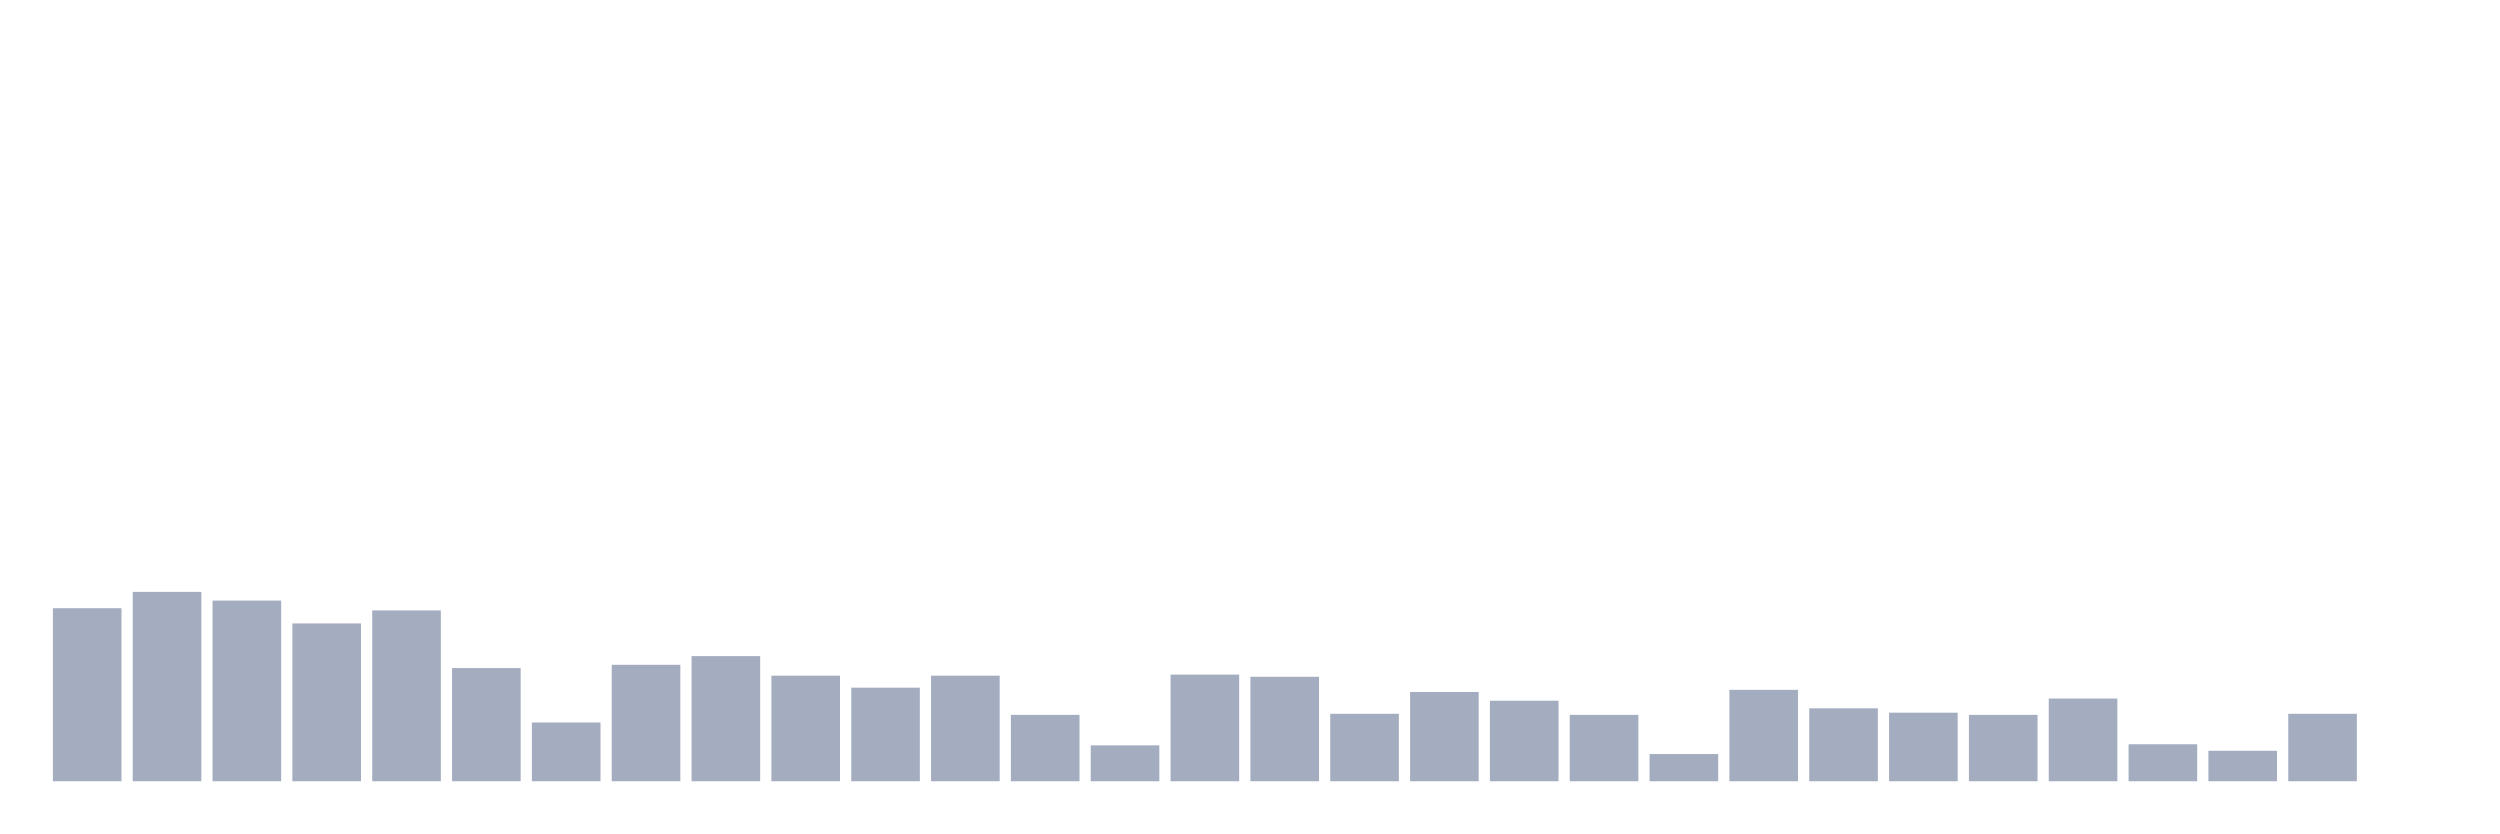
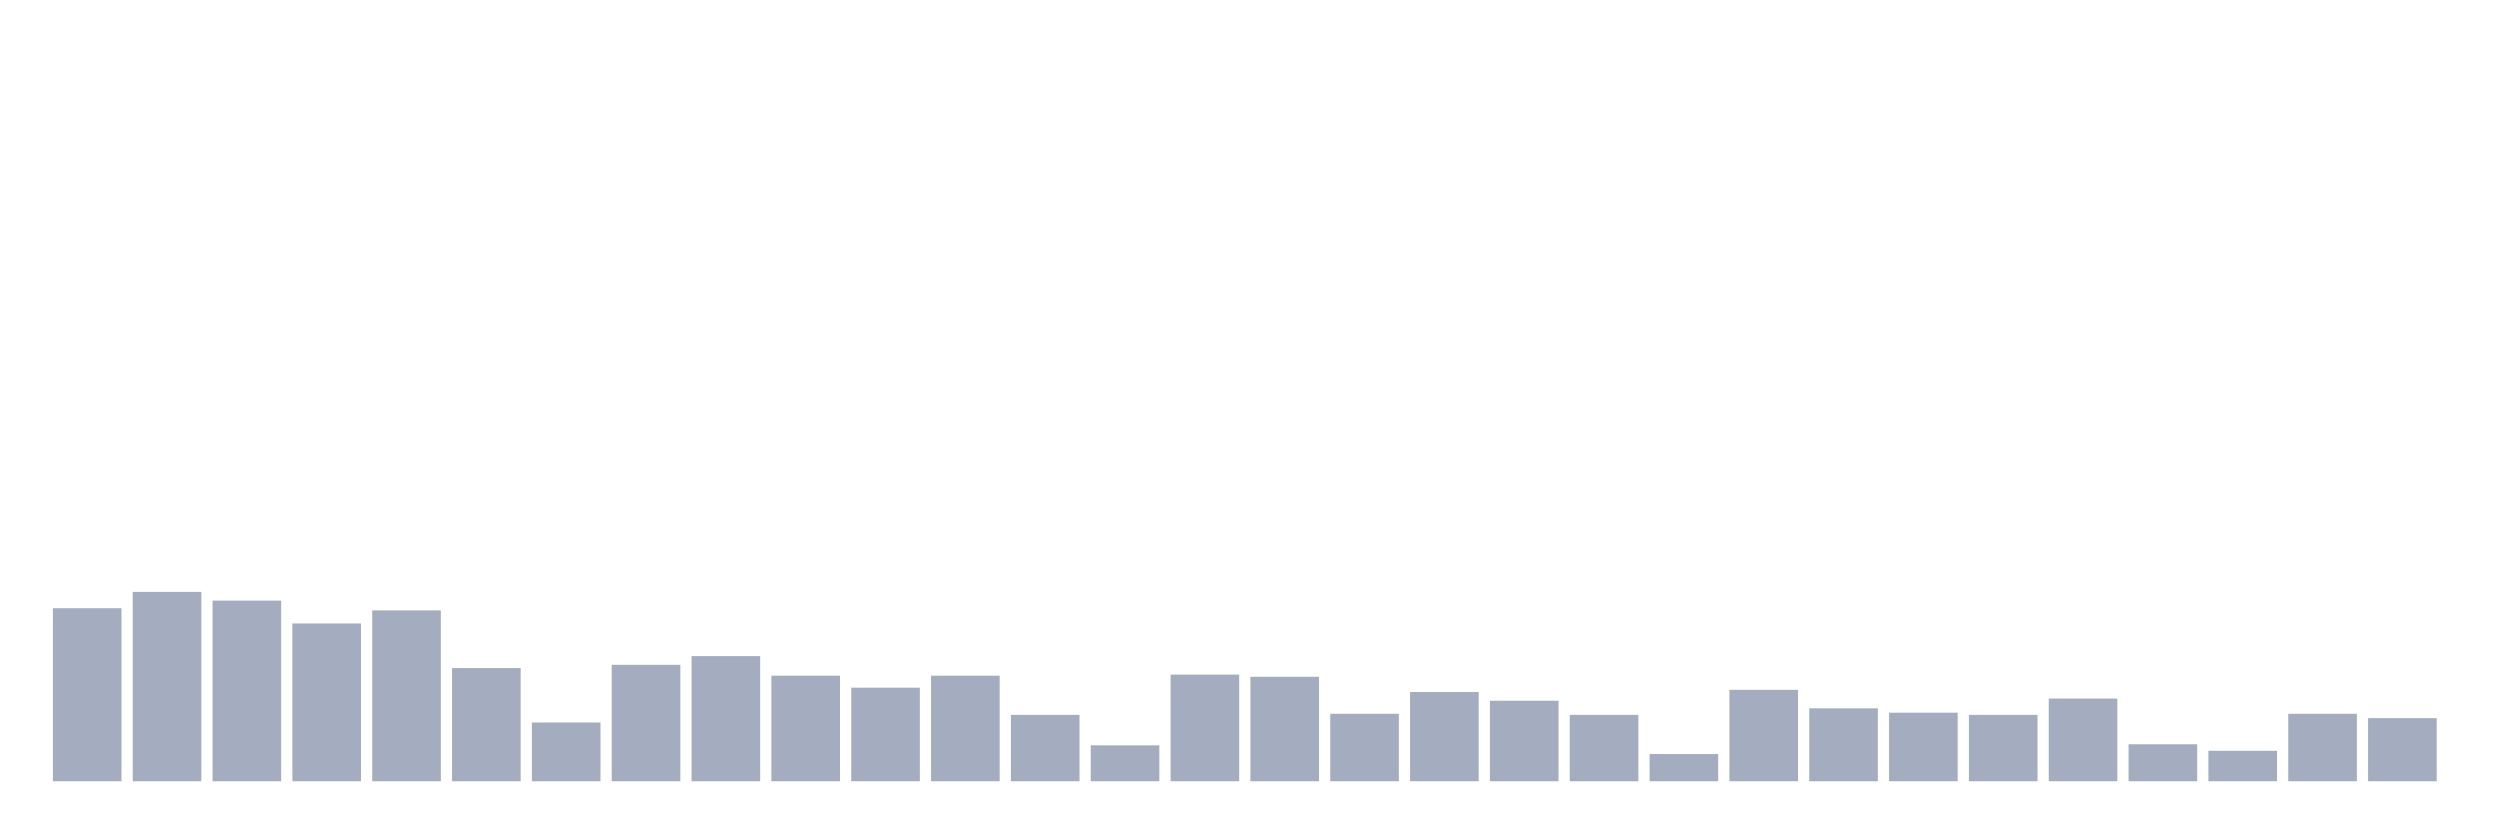
<svg xmlns="http://www.w3.org/2000/svg" viewBox="0 0 480 160">
  <g transform="translate(10,10)">
    <rect class="bar" x="0.153" width="13.175" y="106.776" height="33.224" fill="rgb(164,173,192)" />
    <rect class="bar" x="15.482" width="13.175" y="103.642" height="36.358" fill="rgb(164,173,192)" />
    <rect class="bar" x="30.81" width="13.175" y="105.313" height="34.687" fill="rgb(164,173,192)" />
    <rect class="bar" x="46.138" width="13.175" y="109.701" height="30.299" fill="rgb(164,173,192)" />
    <rect class="bar" x="61.466" width="13.175" y="107.194" height="32.806" fill="rgb(164,173,192)" />
    <rect class="bar" x="76.794" width="13.175" y="118.269" height="21.731" fill="rgb(164,173,192)" />
    <rect class="bar" x="92.123" width="13.175" y="128.716" height="11.284" fill="rgb(164,173,192)" />
    <rect class="bar" x="107.451" width="13.175" y="117.642" height="22.358" fill="rgb(164,173,192)" />
    <rect class="bar" x="122.779" width="13.175" y="115.97" height="24.03" fill="rgb(164,173,192)" />
    <rect class="bar" x="138.107" width="13.175" y="119.731" height="20.269" fill="rgb(164,173,192)" />
    <rect class="bar" x="153.436" width="13.175" y="122.03" height="17.97" fill="rgb(164,173,192)" />
    <rect class="bar" x="168.764" width="13.175" y="119.731" height="20.269" fill="rgb(164,173,192)" />
    <rect class="bar" x="184.092" width="13.175" y="127.254" height="12.746" fill="rgb(164,173,192)" />
    <rect class="bar" x="199.42" width="13.175" y="133.104" height="6.896" fill="rgb(164,173,192)" />
    <rect class="bar" x="214.748" width="13.175" y="119.522" height="20.478" fill="rgb(164,173,192)" />
    <rect class="bar" x="230.077" width="13.175" y="119.94" height="20.06" fill="rgb(164,173,192)" />
    <rect class="bar" x="245.405" width="13.175" y="127.045" height="12.955" fill="rgb(164,173,192)" />
    <rect class="bar" x="260.733" width="13.175" y="122.866" height="17.134" fill="rgb(164,173,192)" />
    <rect class="bar" x="276.061" width="13.175" y="124.537" height="15.463" fill="rgb(164,173,192)" />
    <rect class="bar" x="291.39" width="13.175" y="127.254" height="12.746" fill="rgb(164,173,192)" />
    <rect class="bar" x="306.718" width="13.175" y="134.776" height="5.224" fill="rgb(164,173,192)" />
    <rect class="bar" x="322.046" width="13.175" y="122.448" height="17.552" fill="rgb(164,173,192)" />
    <rect class="bar" x="337.374" width="13.175" y="126" height="14" fill="rgb(164,173,192)" />
    <rect class="bar" x="352.702" width="13.175" y="126.836" height="13.164" fill="rgb(164,173,192)" />
    <rect class="bar" x="368.031" width="13.175" y="127.254" height="12.746" fill="rgb(164,173,192)" />
    <rect class="bar" x="383.359" width="13.175" y="124.119" height="15.881" fill="rgb(164,173,192)" />
    <rect class="bar" x="398.687" width="13.175" y="132.896" height="7.104" fill="rgb(164,173,192)" />
    <rect class="bar" x="414.015" width="13.175" y="134.149" height="5.851" fill="rgb(164,173,192)" />
    <rect class="bar" x="429.344" width="13.175" y="127.045" height="12.955" fill="rgb(164,173,192)" />
-     <rect class="bar" x="444.672" width="13.175" y="140" height="0" fill="rgb(164,173,192)" />
+     <rect class="bar" x="444.672" width="13.175" y="127.881" height="12.119" fill="rgb(164,173,192)" />
  </g>
</svg>
